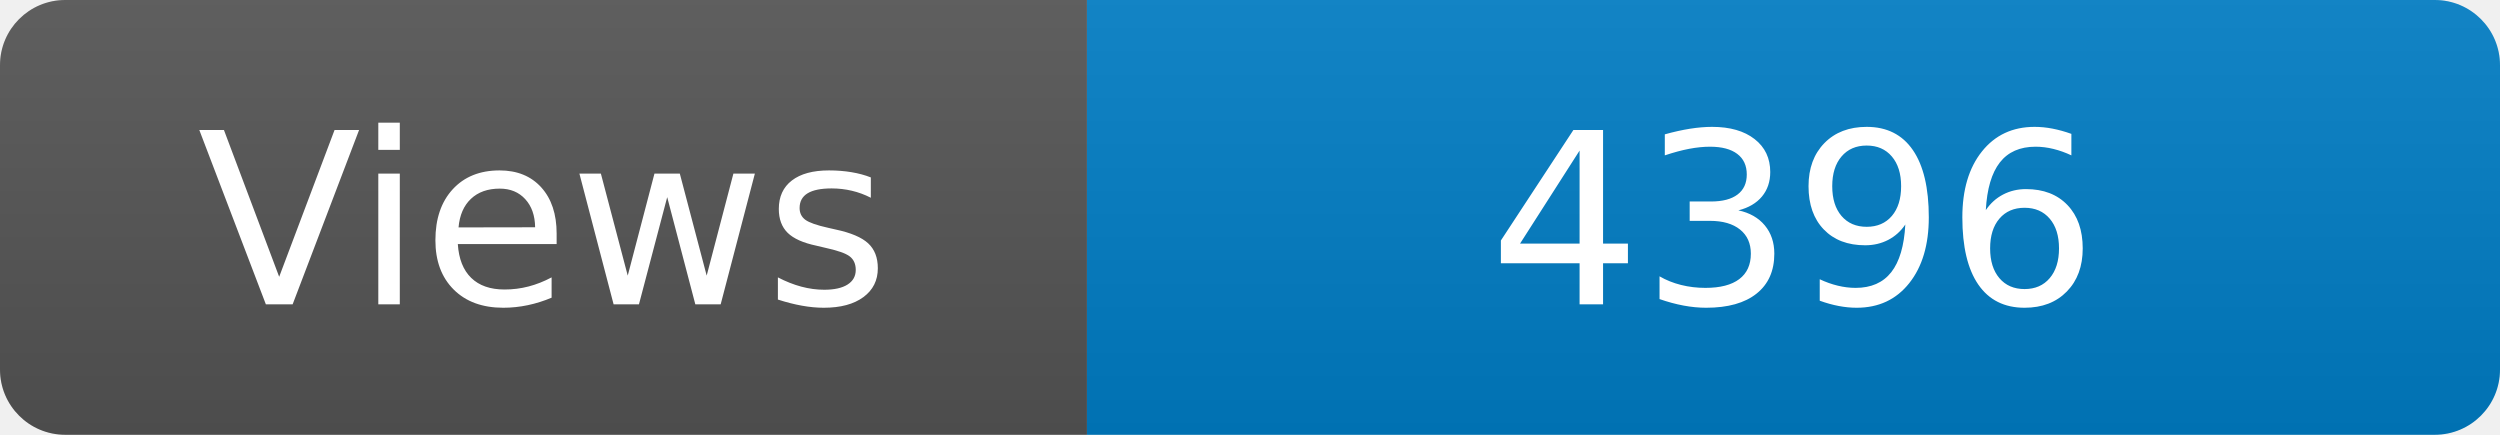
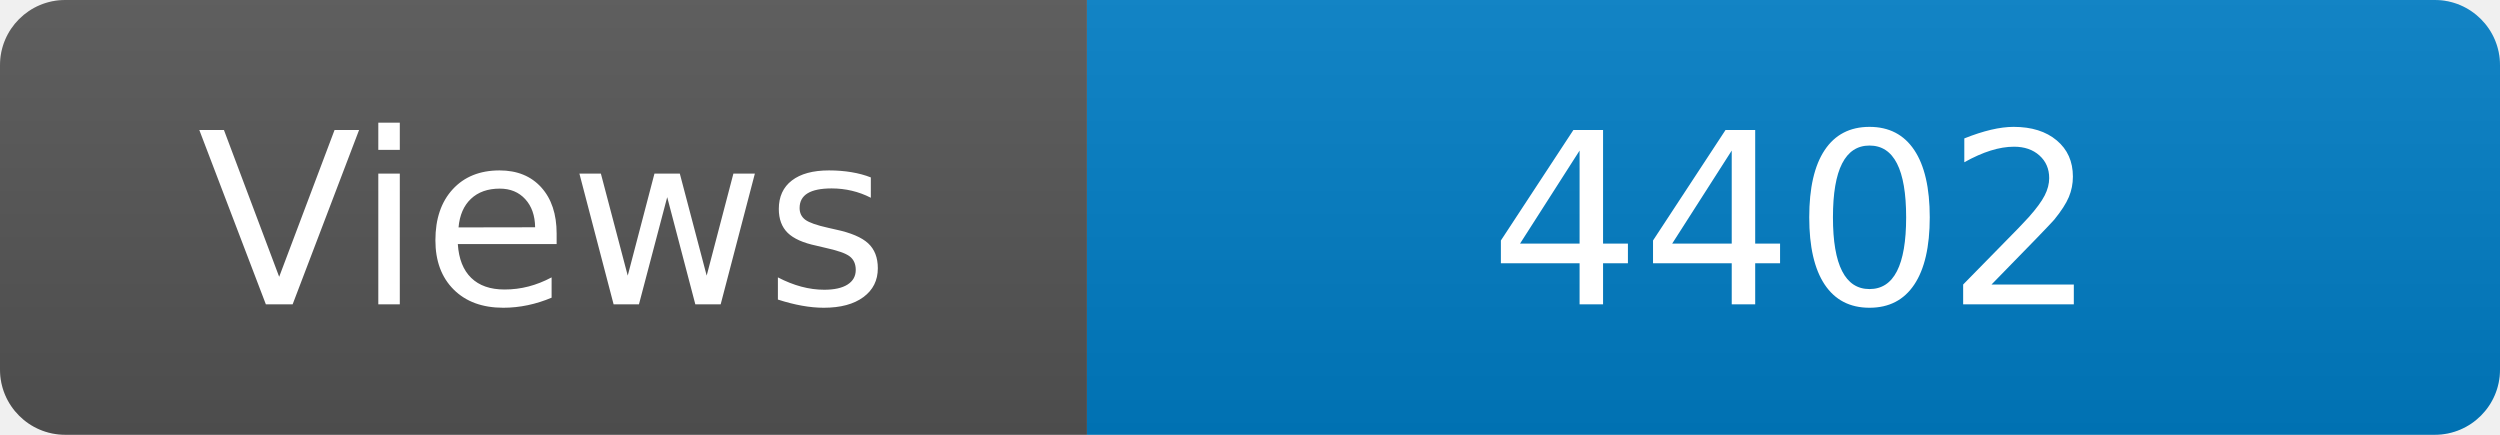
<svg xmlns="http://www.w3.org/2000/svg" width="115" height="20" role="img" aria-label="Maintained?: yes">
  <linearGradient id="s" x2="0" y2="100%">
    <stop offset="0" stop-color="#bbb" stop-opacity=".1" />
    <stop offset="1" stop-opacity=".1" />
  </linearGradient>
  <clipPath id="r">
    <rect width="115" height="20" rx="3" fill="#fff" />
  </clipPath>
  <g clip-path="url(#r)">
    <rect width="50" height="20" fill="#555" />
    <rect x="50" width="160" height="20" fill="#007ec6" />
    <rect width="115" height="20" fill="url(#s)" />
  </g>
  <g fill="#fff" text-anchor="middle" font-family="Verdana,Geneva,DejaVu Sans,sans-serif" font-size="110">
    <text x="250" y="140" transform="scale(.1)" fill="#fff">Views</text>
-     <text x="825" y="140" transform="scale(.1)" fill="#fff">4396</text>
+     <text x="825" y="140" transform="scale(.1)" fill="#fff">4402</text>
  </g>
</svg>
